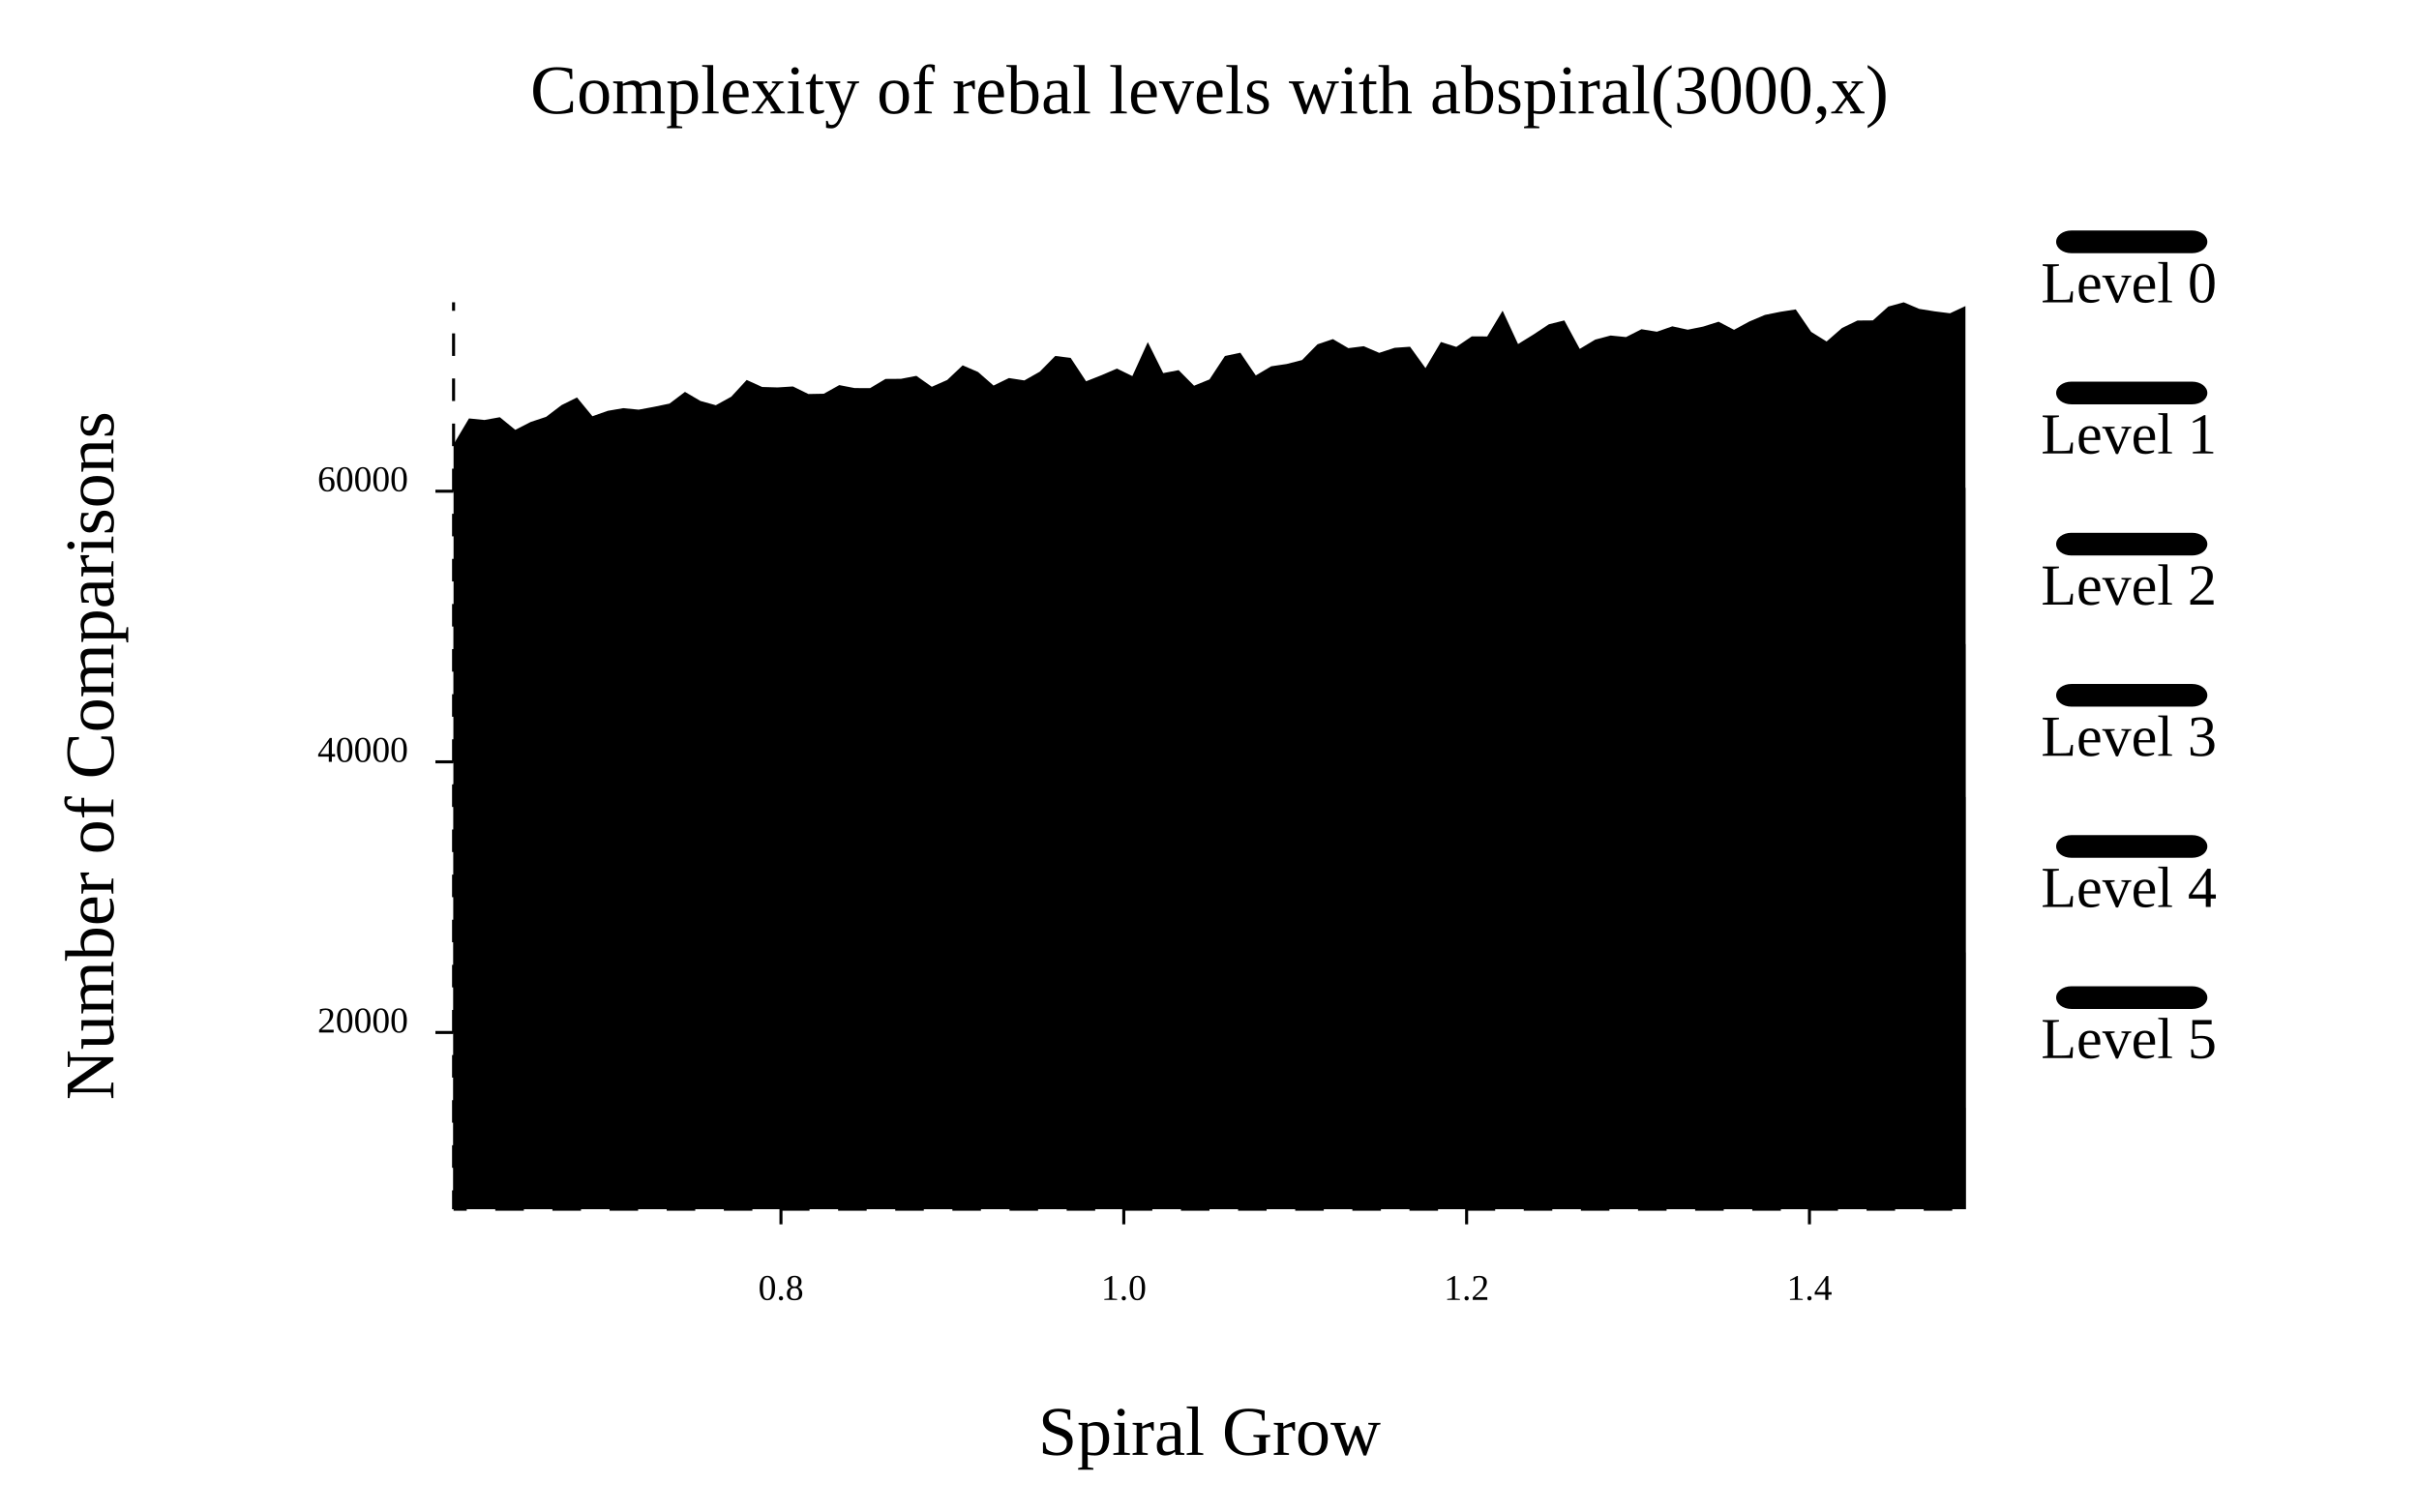
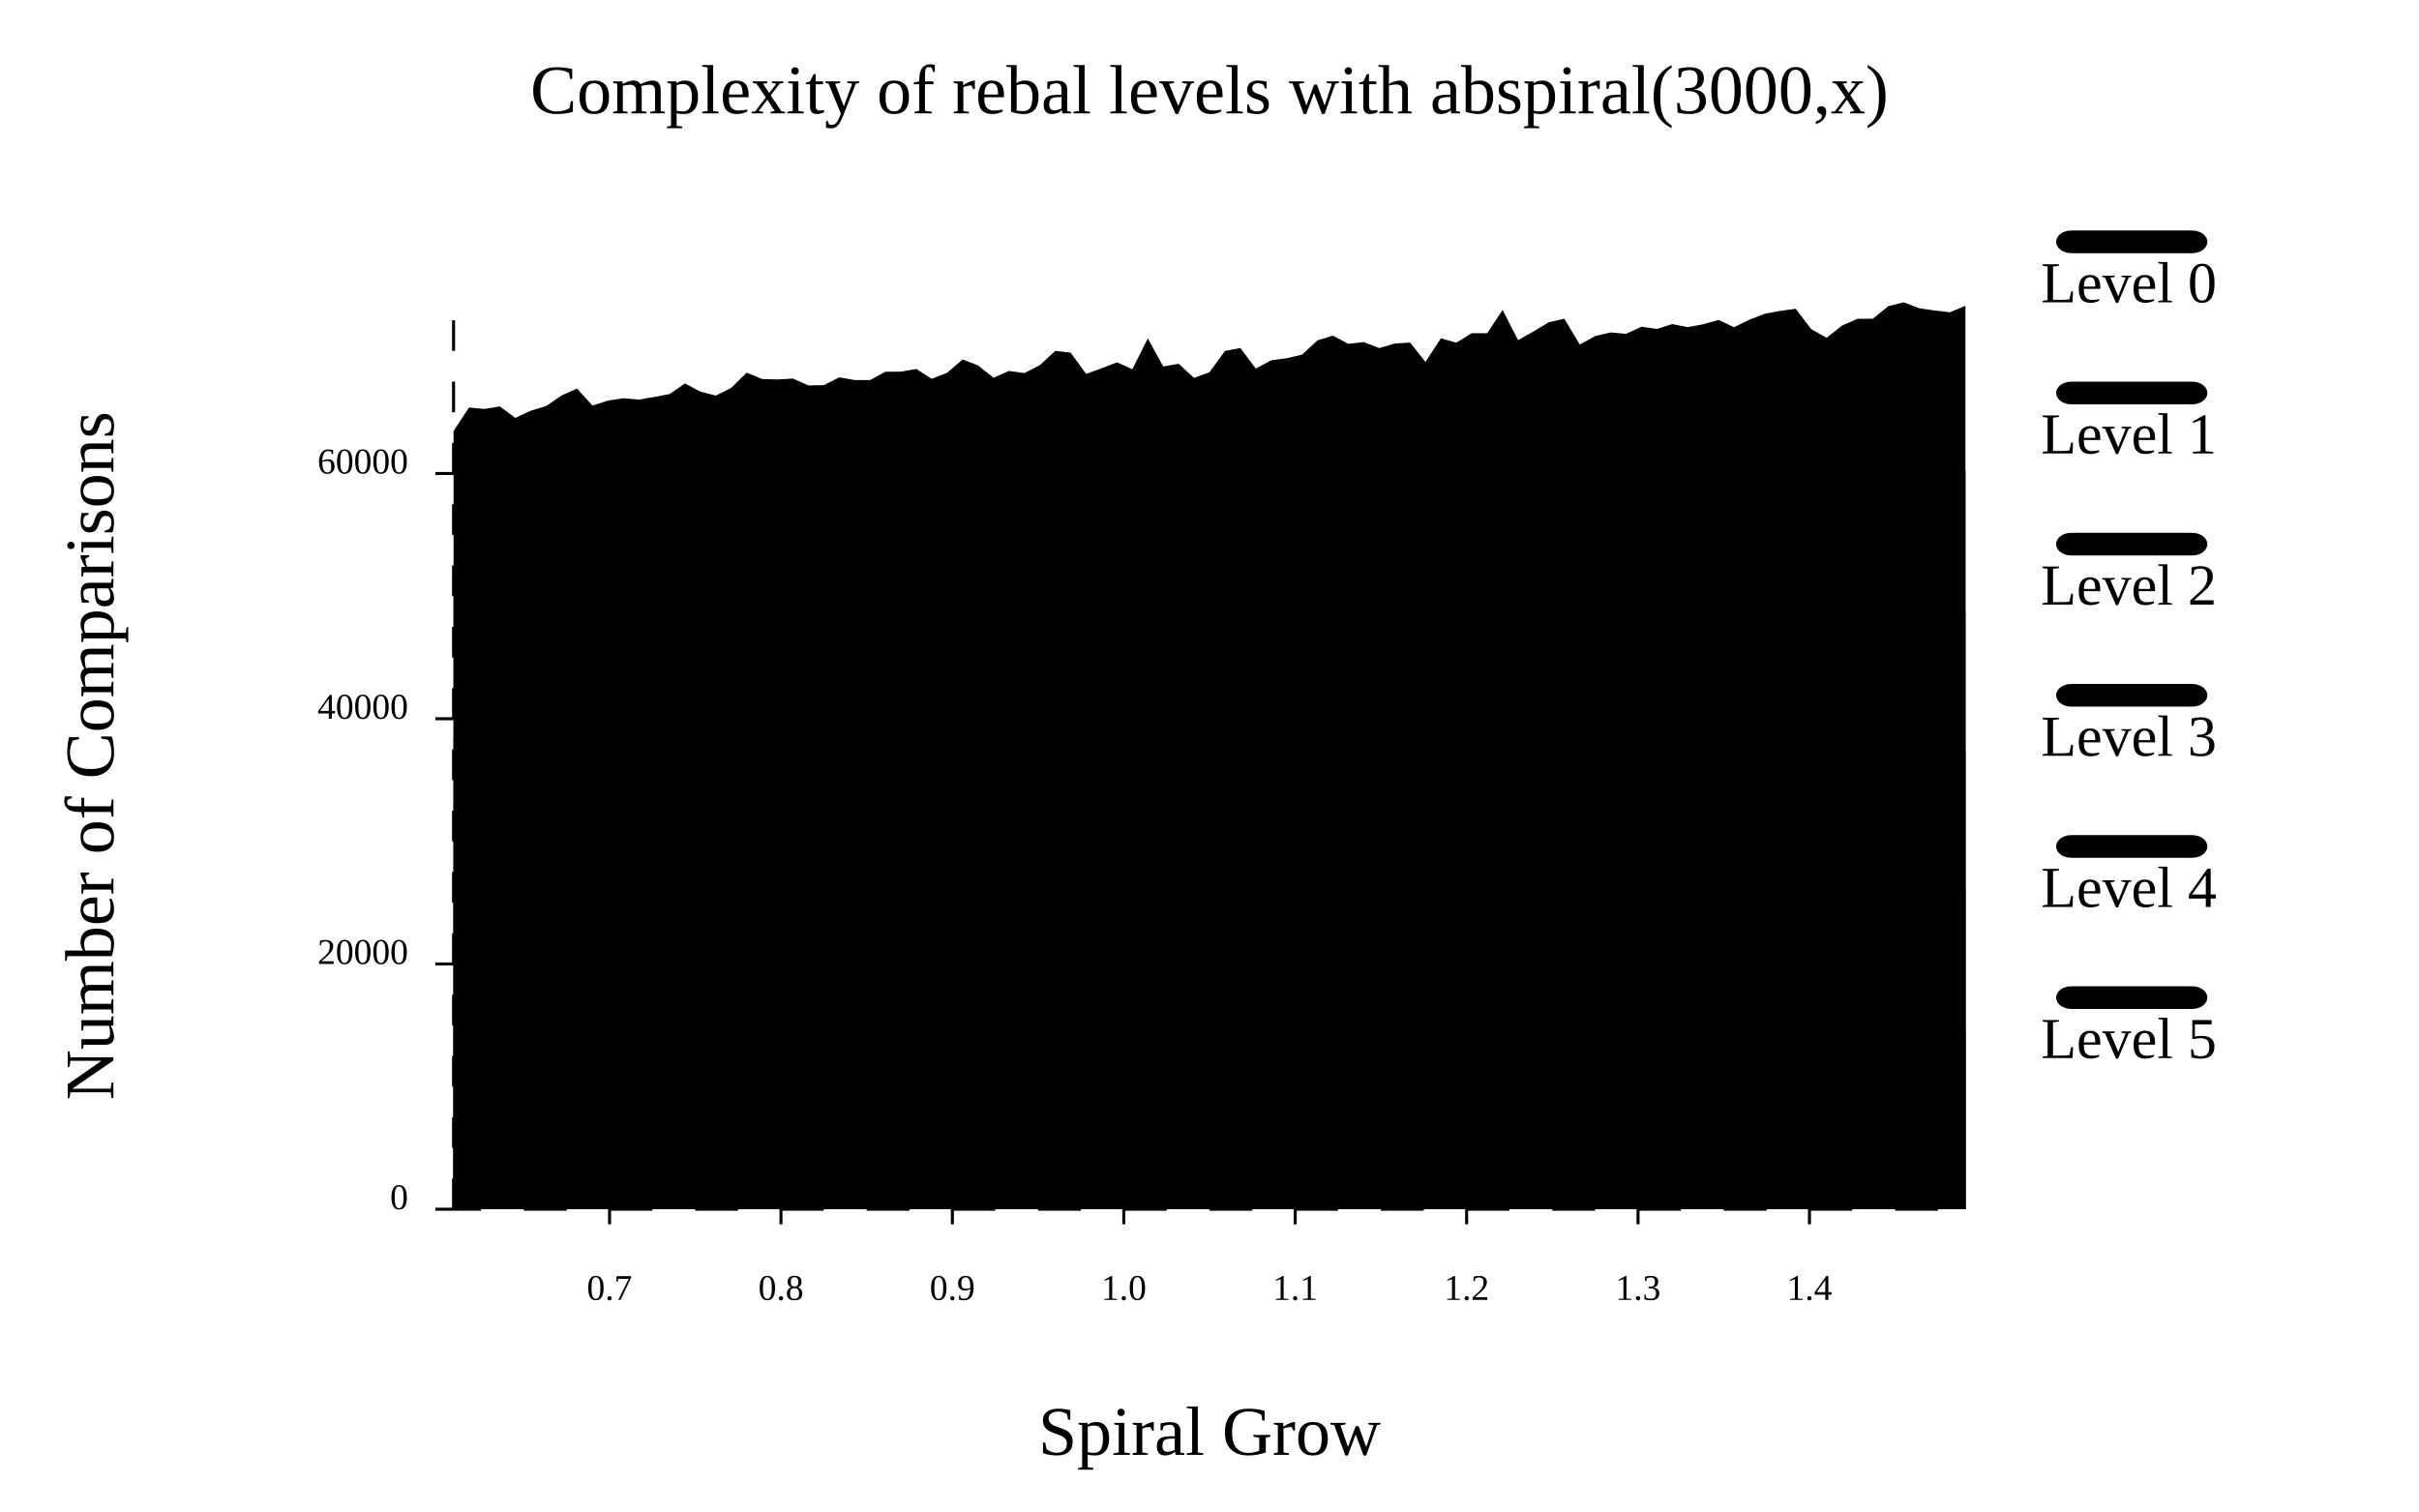
<svg xmlns="http://www.w3.org/2000/svg" width="800" class="poloto_background poloto" height="500" viewBox="0 0 800 500">
  <text class="poloto_text" alignment-baseline="middle" text-anchor="start" font-size="large" x="675" y="100">Level 0</text>
  <rect class="poloto0fill poloto0legend" x="680" y="76.25" width="50" height="7.5" rx="5" ry="5" />
-   <path class="poloto0fill" d=" M 150 400 L 150 146.991 L 155.102 138.414 L 160.204 138.925 L 165.306 138.011 L 170.408 142.188 L 175.51 139.583 L 180.612 137.886 L 185.714 134.01 L 190.816 131.476 L 195.918 137.689 L 201.02 135.894 L 206.122 135.017 L 211.224 135.514 L 216.327 134.565 L 221.429 133.499 L 226.531 129.632 L 231.633 132.627 L 236.735 134.046 L 241.837 131.226 L 246.939 125.693 L 252.041 128.007 L 257.143 128.155 L 262.245 127.837 L 267.347 130.339 L 272.449 130.245 L 277.551 127.39 L 282.653 128.37 L 287.755 128.383 L 292.857 125.348 L 297.959 125.313 L 303.061 124.332 L 308.163 127.94 L 313.265 125.693 L 318.367 120.85 L 323.469 123.057 L 328.571 127.537 L 333.673 125.057 L 338.776 125.841 L 343.878 122.949 L 348.98 117.748 L 354.082 118.384 L 359.184 126.127 L 364.286 124.113 L 369.388 121.924 L 374.49 124.408 L 379.592 113.169 L 384.694 123.419 L 389.796 122.443 L 394.898 127.591 L 400 125.514 L 405.102 117.761 L 410.204 116.683 L 415.306 124.198 L 420.408 121.168 L 425.51 120.407 L 430.612 119.1 L 435.714 113.894 L 440.816 112.171 L 445.918 115.165 L 451.02 114.525 L 456.122 116.723 L 461.224 115.053 L 466.327 114.7 L 471.429 121.759 L 476.531 113.129 L 481.633 114.749 L 486.735 111.275 L 491.837 111.289 L 496.939 102.78 L 502.041 113.809 L 507.143 110.653 L 512.245 107.269 L 517.347 105.998 L 522.449 115.407 L 527.551 112.345 L 532.653 110.989 L 537.755 111.499 L 542.857 108.908 L 547.959 109.727 L 553.061 107.95 L 558.163 109.06 L 563.265 108.03 L 568.367 106.423 L 573.469 109.096 L 578.571 106.334 L 583.673 104.176 L 588.776 103.142 L 593.878 102.35 L 598.98 109.785 L 604.082 112.963 L 609.184 108.5 L 614.286 106.029 L 619.388 105.989 L 624.49 101.406 L 629.592 100 L 634.694 102.171 L 639.796 102.99 L 644.898 103.63 L 650 101.249 L 650 400 Z" />
+   <path class="poloto0fill" d=" M 150 400 L 150 142.582 L 155.102 134.81 L 160.204 135.273 L 165.306 134.445 L 170.408 138.23 L 175.51 135.869 L 180.612 134.332 L 185.714 130.819 L 190.816 128.523 L 195.918 134.153 L 201.02 132.527 L 206.122 131.732 L 211.224 132.182 L 216.327 131.322 L 221.429 130.357 L 226.531 126.852 L 231.633 129.566 L 236.735 130.851 L 241.837 128.296 L 246.939 123.283 L 252.041 125.38 L 257.143 125.513 L 262.245 125.225 L 267.347 127.493 L 272.449 127.408 L 277.551 124.82 L 282.653 125.708 L 287.755 125.72 L 292.857 122.97 L 297.959 122.938 L 303.061 122.049 L 308.163 125.319 L 313.265 123.283 L 318.367 118.894 L 323.469 120.893 L 328.571 124.954 L 333.673 122.707 L 338.776 123.416 L 343.878 120.796 L 348.98 116.083 L 354.082 116.659 L 359.184 123.676 L 364.286 121.851 L 369.388 119.867 L 374.49 122.118 L 379.592 111.933 L 384.694 121.222 L 389.796 120.338 L 394.898 125.002 L 400 123.12 L 405.102 116.095 L 410.204 115.117 L 415.306 121.928 L 420.408 119.182 L 425.51 118.492 L 430.612 117.308 L 435.714 112.59 L 440.816 111.029 L 445.918 113.742 L 451.02 113.162 L 456.122 115.154 L 461.224 113.641 L 466.327 113.321 L 471.429 119.717 L 476.531 111.897 L 481.633 113.365 L 486.735 110.218 L 491.837 110.23 L 496.939 102.519 L 502.041 112.513 L 507.143 109.654 L 512.245 106.587 L 517.347 105.435 L 522.449 113.961 L 527.551 111.187 L 532.653 109.958 L 537.755 110.42 L 542.857 108.072 L 547.959 108.814 L 553.061 107.204 L 558.163 108.21 L 563.265 107.277 L 568.367 105.821 L 573.469 108.242 L 578.571 105.74 L 583.673 103.784 L 588.776 102.847 L 593.878 102.13 L 598.98 108.867 L 604.082 111.747 L 609.184 107.703 L 614.286 105.464 L 619.388 105.427 L 624.49 101.274 L 629.592 100 L 634.694 101.967 L 639.796 102.71 L 644.898 103.29 L 650 101.132 L 650 400 Z" />
  <text class="poloto_text" alignment-baseline="middle" text-anchor="start" font-size="large" x="675" y="150">Level 1</text>
  <rect class="poloto1fill poloto1legend" x="680" y="126.25" width="50" height="7.5" rx="5" ry="5" />
-   <path class="poloto1fill" d=" M 150 400 L 150 204.003 L 155.102 195.968 L 160.204 194.608 L 165.306 193.542 L 170.408 197.347 L 175.51 196.801 L 180.612 194.321 L 185.714 192.034 L 190.816 189.286 L 195.918 193.578 L 201.02 190.942 L 206.122 192.226 L 211.224 191.21 L 216.327 189.183 L 221.429 191.018 L 226.531 186.877 L 231.633 188.426 L 236.735 188.646 L 241.837 189.55 L 246.939 181.6 L 252.041 181.654 L 257.143 183.189 L 262.245 182.871 L 267.347 185.373 L 272.449 185.029 L 277.551 182.782 L 282.653 181.752 L 287.755 181.766 L 292.857 182.867 L 297.959 178.861 L 303.061 177.88 L 308.163 182.312 L 313.265 180.065 L 318.367 177.079 L 323.469 177.867 L 328.571 182.142 L 333.673 179.662 L 338.776 178.628 L 343.878 175.736 L 348.98 171.041 L 354.082 173.033 L 359.184 177.437 L 364.286 176.327 L 369.388 176.148 L 374.49 176.752 L 379.592 171.332 L 384.694 176.824 L 389.796 177.164 L 394.898 178.874 L 400 177.925 L 405.102 171.86 L 410.204 170.781 L 415.306 175.401 L 420.408 172.37 L 425.51 171.609 L 430.612 172.37 L 435.714 167.218 L 440.816 165.495 L 445.918 168.489 L 451.02 167.849 L 456.122 167.361 L 461.224 165.692 L 466.327 165.338 L 471.429 171.762 L 476.531 163.132 L 481.633 164.752 L 486.735 168.243 L 491.837 168.257 L 496.939 160.038 L 502.041 167.778 L 507.143 163.069 L 512.245 161.766 L 517.347 160.495 L 522.449 167.599 L 527.551 168.543 L 532.653 166.045 L 537.755 166.556 L 542.857 163.964 L 547.959 164.783 L 553.061 163.006 L 558.163 163.212 L 563.265 162.021 L 568.367 160.826 L 573.469 162.048 L 578.571 159.287 L 583.673 157.129 L 588.776 156.095 L 593.878 155.804 L 598.98 162.053 L 604.082 163.1 L 609.184 161.484 L 614.286 159.013 L 619.388 158.973 L 624.49 158.633 L 629.592 157.46 L 634.694 159.631 L 639.796 160.45 L 644.898 161.09 L 650 161.377 L 650 400 Z" />
+   <path class="poloto1fill" d=" M 150 400 L 150 194.246 L 155.102 186.965 L 160.204 185.732 L 165.306 184.766 L 170.408 188.214 L 175.51 187.719 L 180.612 185.472 L 185.714 183.399 L 190.816 180.909 L 195.918 184.799 L 201.02 182.41 L 206.122 183.574 L 211.224 182.653 L 216.327 180.816 L 221.429 182.479 L 226.531 178.727 L 231.633 180.13 L 236.735 180.329 L 241.837 181.148 L 246.939 173.944 L 252.041 173.993 L 257.143 175.384 L 262.245 175.096 L 267.347 177.364 L 272.449 177.051 L 277.551 175.015 L 282.653 174.082 L 287.755 174.094 L 292.857 175.092 L 297.959 171.462 L 303.061 170.574 L 308.163 174.589 L 313.265 172.553 L 318.367 169.848 L 323.469 170.562 L 328.571 174.435 L 333.673 172.188 L 338.776 171.251 L 343.878 168.631 L 348.98 164.376 L 354.082 166.181 L 359.184 170.172 L 364.286 169.166 L 369.388 169.004 L 374.49 169.552 L 379.592 164.639 L 384.694 169.616 L 389.796 169.925 L 394.898 171.474 L 400 170.614 L 405.102 165.118 L 410.204 164.141 L 415.306 168.327 L 420.408 165.581 L 425.51 164.891 L 430.612 165.581 L 435.714 160.912 L 440.816 159.35 L 445.918 162.064 L 451.02 161.484 L 456.122 161.042 L 461.224 159.529 L 466.327 159.208 L 471.429 165.029 L 476.531 157.209 L 481.633 158.677 L 486.735 161.841 L 491.837 161.853 L 496.939 154.406 L 502.041 161.419 L 507.143 157.152 L 512.245 155.971 L 517.347 154.819 L 522.449 161.257 L 527.551 162.112 L 532.653 159.849 L 537.755 160.312 L 542.857 157.963 L 547.959 158.705 L 553.061 157.095 L 558.163 157.282 L 563.265 156.203 L 568.367 155.12 L 573.469 156.227 L 578.571 153.724 L 583.673 151.769 L 588.776 150.832 L 593.878 150.569 L 598.98 156.231 L 604.082 157.18 L 609.184 155.716 L 614.286 153.477 L 619.388 153.44 L 624.49 153.132 L 629.592 152.069 L 634.694 154.037 L 639.796 154.779 L 644.898 155.359 L 650 155.619 L 650 400 Z" />
  <text class="poloto_text" alignment-baseline="middle" text-anchor="start" font-size="large" x="675" y="200">Level 2</text>
  <rect class="poloto2fill poloto2legend" x="680" y="176.25" width="50" height="7.5" rx="5" ry="5" />
-   <path class="poloto2fill" d=" M 150 400 L 150 259.19 L 155.102 253.563 L 160.204 250.895 L 165.306 250.304 L 170.408 251.728 L 175.51 249.628 L 180.612 249.096 L 185.714 247.655 L 190.816 247.314 L 195.918 247.78 L 201.02 246.392 L 206.122 245.515 L 211.224 244.615 L 216.327 247.202 L 221.429 246.245 L 226.531 244.526 L 231.633 243.971 L 236.735 242.05 L 241.837 244.709 L 246.939 241.316 L 252.041 238.837 L 257.143 239.253 L 262.245 238.935 L 267.347 239.651 L 272.449 239.826 L 277.551 237.57 L 282.653 238.04 L 287.755 239.28 L 292.857 239.284 L 297.959 234.369 L 303.061 233.389 L 308.163 234.705 L 313.265 232.458 L 318.367 231.039 L 323.469 232.427 L 328.571 235.515 L 333.673 234.517 L 338.776 234.101 L 343.878 230.744 L 348.98 228.47 L 354.082 228.295 L 359.184 229.002 L 364.286 229.933 L 369.388 228.528 L 374.49 231.979 L 379.592 227.848 L 384.694 229.365 L 389.796 230.117 L 394.898 232.919 L 400 231.608 L 405.102 224.687 L 410.204 224.719 L 415.306 227.288 L 420.408 225.945 L 425.51 224.204 L 430.612 225.511 L 435.714 220.592 L 440.816 218.519 L 445.918 223.618 L 451.02 222.978 L 456.122 224.132 L 461.224 222.463 L 466.327 223.77 L 471.429 226.102 L 476.531 220.865 L 481.633 223.072 L 486.735 219.777 L 491.837 219.786 L 496.939 217.333 L 502.041 220.807 L 507.143 218.757 L 512.245 215.153 L 517.347 215.462 L 522.449 219.504 L 527.551 220.153 L 532.653 219.634 L 537.755 220.144 L 542.857 217.552 L 547.959 218.372 L 553.061 216.595 L 558.163 217.436 L 563.265 215.986 L 568.367 214.562 L 573.469 216.022 L 578.571 213.797 L 583.673 211.25 L 588.776 210.216 L 593.878 211.058 L 598.98 212.306 L 604.082 214.379 L 609.184 214.151 L 614.286 211.68 L 619.388 211.823 L 624.49 212.781 L 629.592 210.677 L 634.694 211.129 L 639.796 211.948 L 644.898 212.588 L 650 213.058 L 650 400 Z" />
+   <path class="poloto2fill" d=" M 150 400 L 150 244.254 L 155.102 239.156 L 160.204 236.738 L 165.306 236.203 L 170.408 237.493 L 175.51 235.59 L 180.612 235.108 L 185.714 233.802 L 190.816 233.493 L 195.918 233.915 L 201.02 232.658 L 206.122 231.863 L 211.224 231.047 L 216.327 233.392 L 221.429 232.524 L 226.531 230.966 L 231.633 230.463 L 236.735 228.723 L 241.837 231.133 L 246.939 228.058 L 252.041 225.811 L 257.143 226.188 L 262.245 225.9 L 267.347 226.549 L 272.449 226.707 L 277.551 224.663 L 282.653 225.089 L 287.755 226.212 L 292.857 226.217 L 297.959 221.763 L 303.061 220.875 L 308.163 222.067 L 313.265 220.031 L 318.367 218.745 L 323.469 220.002 L 328.571 222.801 L 333.673 221.897 L 338.776 221.519 L 343.878 218.477 L 348.98 216.417 L 354.082 216.259 L 359.184 216.899 L 364.286 217.743 L 369.388 216.469 L 374.49 219.597 L 379.592 215.853 L 384.694 217.228 L 389.796 217.909 L 394.898 220.449 L 400 219.26 L 405.102 212.989 L 410.204 213.018 L 415.306 215.346 L 420.408 214.129 L 425.51 212.551 L 430.612 213.736 L 435.714 209.278 L 440.816 207.4 L 445.918 212.02 L 451.02 211.44 L 456.122 212.486 L 461.224 210.973 L 466.327 212.158 L 471.429 214.271 L 476.531 209.525 L 481.633 211.525 L 486.735 208.54 L 491.837 208.548 L 496.939 206.325 L 502.041 209.473 L 507.143 207.615 L 512.245 204.35 L 517.347 204.629 L 522.449 208.292 L 527.551 208.88 L 532.653 208.41 L 537.755 208.872 L 542.857 206.524 L 547.959 207.266 L 553.061 205.656 L 558.163 206.418 L 563.265 205.104 L 568.367 203.814 L 573.469 205.136 L 578.571 203.121 L 583.673 200.813 L 588.776 199.876 L 593.878 200.638 L 598.98 201.77 L 604.082 203.648 L 609.184 203.441 L 614.286 201.202 L 619.388 201.332 L 624.49 202.2 L 629.592 200.293 L 634.694 200.703 L 639.796 201.445 L 644.898 202.025 L 650 202.451 L 650 400 Z" />
  <text class="poloto_text" alignment-baseline="middle" text-anchor="start" font-size="large" x="675" y="250">Level 3</text>
  <rect class="poloto3fill poloto3legend" x="680" y="226.25" width="50" height="7.5" rx="5" ry="5" />
-   <path class="poloto3fill" d=" M 150 400 L 150 311.068 L 155.102 308.414 L 160.204 305.786 L 165.306 306.69 L 170.408 307.501 L 175.51 305.11 L 180.612 303.803 L 185.714 302.836 L 190.816 303.369 L 195.918 302.613 L 201.02 302.787 L 206.122 302.044 L 211.224 301.364 L 216.327 301.449 L 221.429 298.665 L 226.531 298.566 L 231.633 297.604 L 236.735 297.138 L 241.837 297.604 L 246.939 297.286 L 252.041 294.345 L 257.143 293.069 L 262.245 293.571 L 267.347 294.086 L 272.449 292.823 L 277.551 294.05 L 282.653 294.269 L 287.755 291.548 L 292.857 291.691 L 297.959 288.226 L 303.061 287.04 L 308.163 287.13 L 313.265 286.024 L 318.367 284.614 L 323.469 286.463 L 328.571 288.669 L 333.673 287.461 L 338.776 288.745 L 343.878 286.727 L 348.98 283.15 L 354.082 282.112 L 359.184 284.256 L 364.286 282.864 L 369.388 284.247 L 374.49 285.259 L 379.592 281.423 L 384.694 280.259 L 389.796 281.718 L 394.898 282.998 L 400 284.09 L 405.102 281.002 L 410.204 282.479 L 415.306 280.863 L 420.408 280.142 L 425.51 277.081 L 430.612 280.066 L 435.714 276.391 L 440.816 273.656 L 445.918 276.812 L 451.02 276.172 L 456.122 274.484 L 461.224 274.758 L 466.327 277.139 L 471.429 276.588 L 476.531 273.352 L 481.633 274.713 L 486.735 273.603 L 491.837 273.621 L 496.939 272.032 L 502.041 273.231 L 507.143 271.096 L 512.245 269.614 L 517.347 271.042 L 522.449 270.277 L 527.551 271.866 L 532.653 270.407 L 537.755 270.917 L 542.857 271.588 L 547.959 270.716 L 553.061 271.508 L 558.163 271.732 L 563.265 267.175 L 568.367 265.998 L 573.469 269.364 L 578.571 266.929 L 583.673 265.613 L 588.776 265.08 L 593.878 264.709 L 598.98 266.042 L 604.082 269.664 L 609.184 268.428 L 614.286 265.595 L 619.388 264.422 L 624.49 263.961 L 629.592 263.442 L 634.694 264.373 L 639.796 264.982 L 644.898 265.622 L 650 263.621 L 650 400 Z" />
+   <path class="poloto3fill" d=" M 150 400 L 150 291.266 L 155.102 288.86 L 160.204 286.479 L 165.306 287.299 L 170.408 288.033 L 175.51 285.867 L 180.612 284.682 L 185.714 283.806 L 190.816 284.289 L 195.918 283.604 L 201.02 283.762 L 206.122 283.088 L 211.224 282.472 L 216.327 282.549 L 221.429 280.026 L 226.531 279.937 L 231.633 279.065 L 236.735 278.643 L 241.837 279.065 L 246.939 278.777 L 252.041 276.112 L 257.143 274.956 L 262.245 275.41 L 267.347 275.876 L 272.449 274.733 L 277.551 275.844 L 282.653 276.043 L 287.755 273.577 L 292.857 273.706 L 297.959 270.567 L 303.061 269.492 L 308.163 269.573 L 313.265 268.571 L 318.367 267.294 L 323.469 268.969 L 328.571 270.968 L 333.673 269.873 L 338.776 271.037 L 343.878 269.208 L 348.98 265.967 L 354.082 265.026 L 359.184 266.969 L 364.286 265.708 L 369.388 266.961 L 374.49 267.878 L 379.592 264.402 L 384.694 263.347 L 389.796 264.669 L 394.898 265.829 L 400 266.819 L 405.102 264.02 L 410.204 265.359 L 415.306 263.894 L 420.408 263.241 L 425.51 260.467 L 430.612 263.172 L 435.714 259.842 L 440.816 257.364 L 445.918 260.224 L 451.02 259.644 L 456.122 258.114 L 461.224 258.362 L 466.327 260.52 L 471.429 260.021 L 476.531 257.088 L 481.633 258.321 L 486.735 257.315 L 491.837 257.332 L 496.939 255.892 L 502.041 256.979 L 507.143 255.044 L 512.245 253.701 L 517.347 254.995 L 522.449 254.302 L 527.551 255.742 L 532.653 254.419 L 537.755 254.882 L 542.857 255.49 L 547.959 254.699 L 553.061 255.417 L 558.163 255.62 L 563.265 251.491 L 568.367 250.424 L 573.469 253.474 L 578.571 251.268 L 583.673 250.075 L 588.776 249.592 L 593.878 249.256 L 598.98 250.464 L 604.082 253.746 L 609.184 252.626 L 614.286 250.059 L 619.388 248.996 L 624.49 248.578 L 629.592 248.108 L 634.694 248.951 L 639.796 249.503 L 644.898 250.083 L 650 248.27 L 650 400 Z" />
  <text class="poloto_text" alignment-baseline="middle" text-anchor="start" font-size="large" x="675" y="300">Level 4</text>
  <rect class="poloto4fill poloto4legend" x="680" y="276.25" width="50" height="7.5" rx="5" ry="5" />
-   <path class="poloto4fill" d=" M 150 400 L 150 356.859 L 155.102 354.075 L 160.204 351.676 L 165.306 353.556 L 170.408 354.205 L 175.51 351.582 L 180.612 352.531 L 185.714 350.064 L 190.816 350.279 L 195.918 350.131 L 201.02 348.386 L 206.122 348.735 L 211.224 347.987 L 216.327 348.019 L 221.429 345.543 L 226.531 345.427 L 231.633 344.755 L 236.735 344.057 L 241.837 345.342 L 246.939 343.789 L 252.041 342.696 L 257.143 342.705 L 262.245 342.611 L 267.347 341.43 L 272.449 340.646 L 277.551 340.261 L 282.653 341.152 L 287.755 340.346 L 292.857 338.663 L 297.959 337.867 L 303.061 337.039 L 308.163 336.936 L 313.265 336.242 L 318.367 335.727 L 323.469 336.698 L 328.571 337.853 L 333.673 336.976 L 338.776 337.164 L 343.878 334.989 L 348.98 334.049 L 354.082 333.037 L 359.184 334.845 L 364.286 333.364 L 369.388 332.983 L 374.49 333.22 L 379.592 331.206 L 384.694 330.257 L 389.796 330.768 L 394.898 331.349 L 400 330.785 L 405.102 330.951 L 410.204 331.426 L 415.306 329.604 L 420.408 330.463 L 425.51 327.764 L 430.612 329.487 L 435.714 328.628 L 440.816 327.196 L 445.918 327.791 L 451.02 327.522 L 456.122 324.711 L 461.224 324.528 L 466.327 324.904 L 471.429 325.316 L 476.531 323.462 L 481.633 324.913 L 486.735 323.973 L 491.837 324.675 L 496.939 322.138 L 502.041 323.843 L 507.143 322.155 L 512.245 321.82 L 517.347 322.232 L 522.449 320.701 L 527.551 321.838 L 532.653 320.938 L 537.755 320.253 L 542.857 319.085 L 547.959 319.425 L 553.061 320.499 L 558.163 321.001 L 563.265 318.583 L 568.367 317.648 L 573.469 319.85 L 578.571 318.257 L 583.673 317.693 L 588.776 317.711 L 593.878 317.442 L 598.98 317.831 L 604.082 320.701 L 609.184 318.257 L 614.286 317.048 L 619.388 317.8 L 624.49 318.23 L 629.592 317.635 L 634.694 317.621 L 639.796 316.945 L 644.898 317.102 L 650 315.061 L 650 400 Z" />
+   <path class="poloto4fill" d=" M 150 400 L 150 332.761 L 155.102 330.238 L 160.204 328.063 L 165.306 329.767 L 170.408 330.355 L 175.51 327.978 L 180.612 328.838 L 185.714 326.603 L 190.816 326.798 L 195.918 326.664 L 201.02 325.082 L 206.122 325.399 L 211.224 324.721 L 216.327 324.75 L 221.429 322.506 L 226.531 322.401 L 231.633 321.793 L 236.735 321.16 L 241.837 322.324 L 246.939 320.916 L 252.041 319.927 L 257.143 319.935 L 262.245 319.85 L 267.347 318.779 L 272.449 318.069 L 277.551 317.72 L 282.653 318.527 L 287.755 317.797 L 292.857 316.272 L 297.959 315.55 L 303.061 314.8 L 308.163 314.706 L 313.265 314.078 L 318.367 313.611 L 323.469 314.491 L 328.571 315.538 L 333.673 314.743 L 338.776 314.913 L 343.878 312.942 L 348.98 312.09 L 354.082 311.173 L 359.184 312.812 L 364.286 311.47 L 369.388 311.125 L 374.49 311.34 L 379.592 309.514 L 384.694 308.655 L 389.796 309.117 L 394.898 309.644 L 400 309.133 L 405.102 309.283 L 410.204 309.713 L 415.306 308.062 L 420.408 308.841 L 425.51 306.395 L 430.612 307.957 L 435.714 307.178 L 440.816 305.88 L 445.918 306.42 L 451.02 306.176 L 456.122 303.629 L 461.224 303.463 L 466.327 303.803 L 471.429 304.177 L 476.531 302.497 L 481.633 303.811 L 486.735 302.96 L 491.837 303.596 L 496.939 301.297 L 502.041 302.842 L 507.143 301.313 L 512.245 301.009 L 517.347 301.382 L 522.449 299.995 L 527.551 301.025 L 532.653 300.21 L 537.755 299.589 L 542.857 298.53 L 547.959 298.839 L 553.061 299.812 L 558.163 300.266 L 563.265 298.076 L 568.367 297.228 L 573.469 299.224 L 578.571 297.78 L 583.673 297.269 L 588.776 297.285 L 593.878 297.042 L 598.98 297.395 L 604.082 299.995 L 609.184 297.78 L 614.286 296.685 L 619.388 297.366 L 624.49 297.756 L 629.592 297.216 L 634.694 297.204 L 639.796 296.591 L 644.898 296.733 L 650 294.884 L 650 400 Z" />
  <text class="poloto_text" alignment-baseline="middle" text-anchor="start" font-size="large" x="675" y="350">Level 5</text>
  <rect class="poloto5fill poloto5legend" x="680" y="326.25" width="50" height="7.5" rx="5" ry="5" />
-   <path class="poloto5fill" d=" M 150 400 L 150 400 L 155.102 399.517 L 160.204 398.187 L 165.306 398.697 L 170.408 398.46 L 175.51 397.525 L 180.612 397.073 L 185.714 396.576 L 190.816 396.979 L 195.918 395.26 L 201.02 394.763 L 206.122 393.89 L 211.224 393.241 L 216.327 393.554 L 221.429 392.256 L 226.531 392.153 L 231.633 391.348 L 236.735 391.003 L 241.837 389.669 L 246.939 390.43 L 252.041 388.863 L 257.143 388.774 L 262.245 388.792 L 267.347 388.51 L 272.449 389.074 L 277.551 388.469 L 282.653 388.259 L 287.755 387.31 L 292.857 386.692 L 297.959 384.889 L 303.061 384.674 L 308.163 384.853 L 313.265 384.96 L 318.367 384.853 L 323.469 384.718 L 328.571 384.593 L 333.673 385.215 L 338.776 383.841 L 343.878 382.637 L 348.98 383.461 L 354.082 382.091 L 359.184 382.977 L 364.286 382.494 L 369.388 381.997 L 374.49 382.342 L 379.592 380.274 L 384.694 379.79 L 389.796 379.414 L 394.898 378.94 L 400 379.155 L 405.102 378.801 L 410.204 378.855 L 415.306 378.729 L 420.408 378.156 L 425.51 376.496 L 430.612 377.798 L 435.714 376.012 L 440.816 375.824 L 445.918 375.256 L 451.02 375.471 L 456.122 374.499 L 461.224 374.437 L 466.327 374.271 L 471.429 374.607 L 476.531 374.065 L 481.633 374.016 L 486.735 373.873 L 491.837 373.949 L 496.939 372.046 L 502.041 372.557 L 507.143 370.986 L 512.245 371.912 L 517.347 371.823 L 522.449 370.945 L 527.551 369.987 L 532.653 369.679 L 537.755 369.432 L 542.857 369.271 L 547.959 369.321 L 553.061 370.234 L 558.163 369.441 L 563.265 370.064 L 568.367 369.45 L 573.469 368.752 L 578.571 369.115 L 583.673 369.083 L 588.776 368.94 L 593.878 368.868 L 598.98 367.709 L 604.082 368.331 L 609.184 368.645 L 614.286 367.472 L 619.388 367.342 L 624.49 368.483 L 629.592 367.038 L 634.694 367.199 L 639.796 366.877 L 644.898 367.132 L 650 366.46 L 650 400 Z" />
+   <path class="poloto5fill" d=" M 150 400 L 150 371.854 L 155.102 371.416 L 160.204 370.211 L 165.306 370.674 L 170.408 370.459 L 175.51 369.611 L 180.612 369.201 L 185.714 368.751 L 190.816 369.116 L 195.918 367.559 L 201.02 367.108 L 206.122 366.317 L 211.224 365.729 L 216.327 366.013 L 221.429 364.837 L 226.531 364.744 L 231.633 364.013 L 236.735 363.701 L 241.837 362.492 L 246.939 363.182 L 252.041 361.762 L 257.143 361.681 L 262.245 361.697 L 267.347 361.442 L 272.449 361.953 L 277.551 361.405 L 282.653 361.215 L 287.755 360.355 L 292.857 359.795 L 297.959 358.16 L 303.061 357.966 L 308.163 358.128 L 313.265 358.225 L 318.367 358.128 L 323.469 358.006 L 328.571 357.893 L 333.673 358.456 L 338.776 357.211 L 343.878 356.12 L 348.98 356.866 L 354.082 355.625 L 359.184 356.428 L 364.286 355.99 L 369.388 355.54 L 374.49 355.852 L 379.592 353.978 L 384.694 353.54 L 389.796 353.2 L 394.898 352.77 L 400 352.964 L 405.102 352.644 L 410.204 352.693 L 415.306 352.579 L 420.408 352.06 L 425.51 350.555 L 430.612 351.735 L 435.714 350.117 L 440.816 349.947 L 445.918 349.431 L 451.02 349.626 L 456.122 348.746 L 461.224 348.689 L 466.327 348.539 L 471.429 348.843 L 476.531 348.353 L 481.633 348.308 L 486.735 348.178 L 491.837 348.247 L 496.939 346.523 L 502.041 346.986 L 507.143 345.562 L 512.245 346.401 L 517.347 346.32 L 522.449 345.525 L 527.551 344.657 L 532.653 344.377 L 537.755 344.154 L 542.857 344.008 L 547.959 344.053 L 553.061 344.88 L 558.163 344.162 L 563.265 344.726 L 568.367 344.171 L 573.469 343.538 L 578.571 343.866 L 583.673 343.838 L 588.776 343.708 L 593.878 343.643 L 598.98 342.593 L 604.082 343.157 L 609.184 343.44 L 614.286 342.378 L 619.388 342.26 L 624.49 343.294 L 629.592 341.984 L 634.694 342.13 L 639.796 341.838 L 644.898 342.069 L 650 341.461 L 650 400 Z" />
  <text class="poloto_text" alignment-baseline="start" text-anchor="middle" font-size="x-large" x="400" y="37.5">Complexity of rebal levels with abspiral(3000,x)</text>
  <text class="poloto_text" alignment-baseline="start" text-anchor="middle" font-size="x-large" x="400" y="481.25">Spiral Grow</text>
  <text class="poloto_text" alignment-baseline="start" text-anchor="middle" font-size="x-large" transform="rotate(-90,37.5,250)" x="37.5" y="250">Number of Comparisons</text>
+   <line class="poloto_axis_lines" stroke="black" x1="201.587" x2="201.587" y1="400" y2="405" />
+   <text class="poloto_text" alignment-baseline="start" text-anchor="middle" x="201.587" y="430"> 0.7</text>
  <line class="poloto_axis_lines" stroke="black" x1="258.277" x2="258.277" y1="400" y2="405" />
  <text class="poloto_text" alignment-baseline="start" text-anchor="middle" x="258.277" y="430"> 0.8</text>
+   <line class="poloto_axis_lines" stroke="black" x1="314.966" x2="314.966" y1="400" y2="405" />
+   <text class="poloto_text" alignment-baseline="start" text-anchor="middle" x="314.966" y="430"> 0.9</text>
  <line class="poloto_axis_lines" stroke="black" x1="371.655" x2="371.655" y1="400" y2="405" />
  <text class="poloto_text" alignment-baseline="start" text-anchor="middle" x="371.655" y="430"> 1.0</text>
+   <line class="poloto_axis_lines" stroke="black" x1="428.345" x2="428.345" y1="400" y2="405" />
+   <text class="poloto_text" alignment-baseline="start" text-anchor="middle" x="428.345" y="430"> 1.1</text>
  <line class="poloto_axis_lines" stroke="black" x1="485.034" x2="485.034" y1="400" y2="405" />
  <text class="poloto_text" alignment-baseline="start" text-anchor="middle" x="485.034" y="430"> 1.2</text>
+   <line class="poloto_axis_lines" stroke="black" x1="541.723" x2="541.723" y1="400" y2="405" />
+   <text class="poloto_text" alignment-baseline="start" text-anchor="middle" x="541.723" y="430"> 1.3</text>
  <line class="poloto_axis_lines" stroke="black" x1="598.413" x2="598.413" y1="400" y2="405" />
  <text class="poloto_text" alignment-baseline="start" text-anchor="middle" x="598.413" y="430"> 1.4</text>
-   <line class="poloto_axis_lines" stroke="black" x1="150" x2="144" y1="341.537" y2="341.537" />
-   <text class="poloto_text" alignment-baseline="middle" text-anchor="end" x="135" y="341.537"> 20000</text>
-   <line class="poloto_axis_lines" stroke="black" x1="150" x2="144" y1="252.014" y2="252.014" />
-   <text class="poloto_text" alignment-baseline="middle" text-anchor="end" x="135" y="252.014"> 40000</text>
-   <line class="poloto_axis_lines" stroke="black" x1="150" x2="144" y1="162.491" y2="162.491" />
-   <text class="poloto_text" alignment-baseline="middle" text-anchor="end" x="135" y="162.491"> 60000</text>
-   <path stroke="black" fill="none" class="poloto_axis_lines" style="stroke-dasharray:9.448;stroke-dashoffset:-108.277;" d=" M 150 400 L 650 400" />
-   <path stroke="black" fill="none" class="poloto_axis_lines" style="stroke-dasharray:7.46;stroke-dashoffset:-58.463;" d=" M 150 400 L 150 100" />
+   <line class="poloto_axis_lines" stroke="black" x1="150" x2="144" y1="400" y2="400" />
+   <text class="poloto_text" alignment-baseline="middle" text-anchor="end" x="135" y="400"> 0</text>
+   <line class="poloto_axis_lines" stroke="black" x1="150" x2="144" y1="318.876" y2="318.876" />
+   <text class="poloto_text" alignment-baseline="middle" text-anchor="end" x="135" y="318.876"> 20000</text>
+   <line class="poloto_axis_lines" stroke="black" x1="150" x2="144" y1="237.752" y2="237.752" />
+   <text class="poloto_text" alignment-baseline="middle" text-anchor="end" x="135" y="237.752"> 40000</text>
+   <line class="poloto_axis_lines" stroke="black" x1="150" x2="144" y1="156.628" y2="156.628" />
+   <text class="poloto_text" alignment-baseline="middle" text-anchor="end" x="135" y="156.628"> 60000</text>
+   <path stroke="black" fill="none" class="poloto_axis_lines" style="stroke-dasharray:14.172;stroke-dashoffset:-51.587;" d=" M 150 400 L 650 400" />
+   <path stroke="black" fill="none" class="poloto_axis_lines" style="stroke-dasharray:10.14;stroke-dashoffset:-0;" d=" M 150 400 L 150 100" />
</svg>
